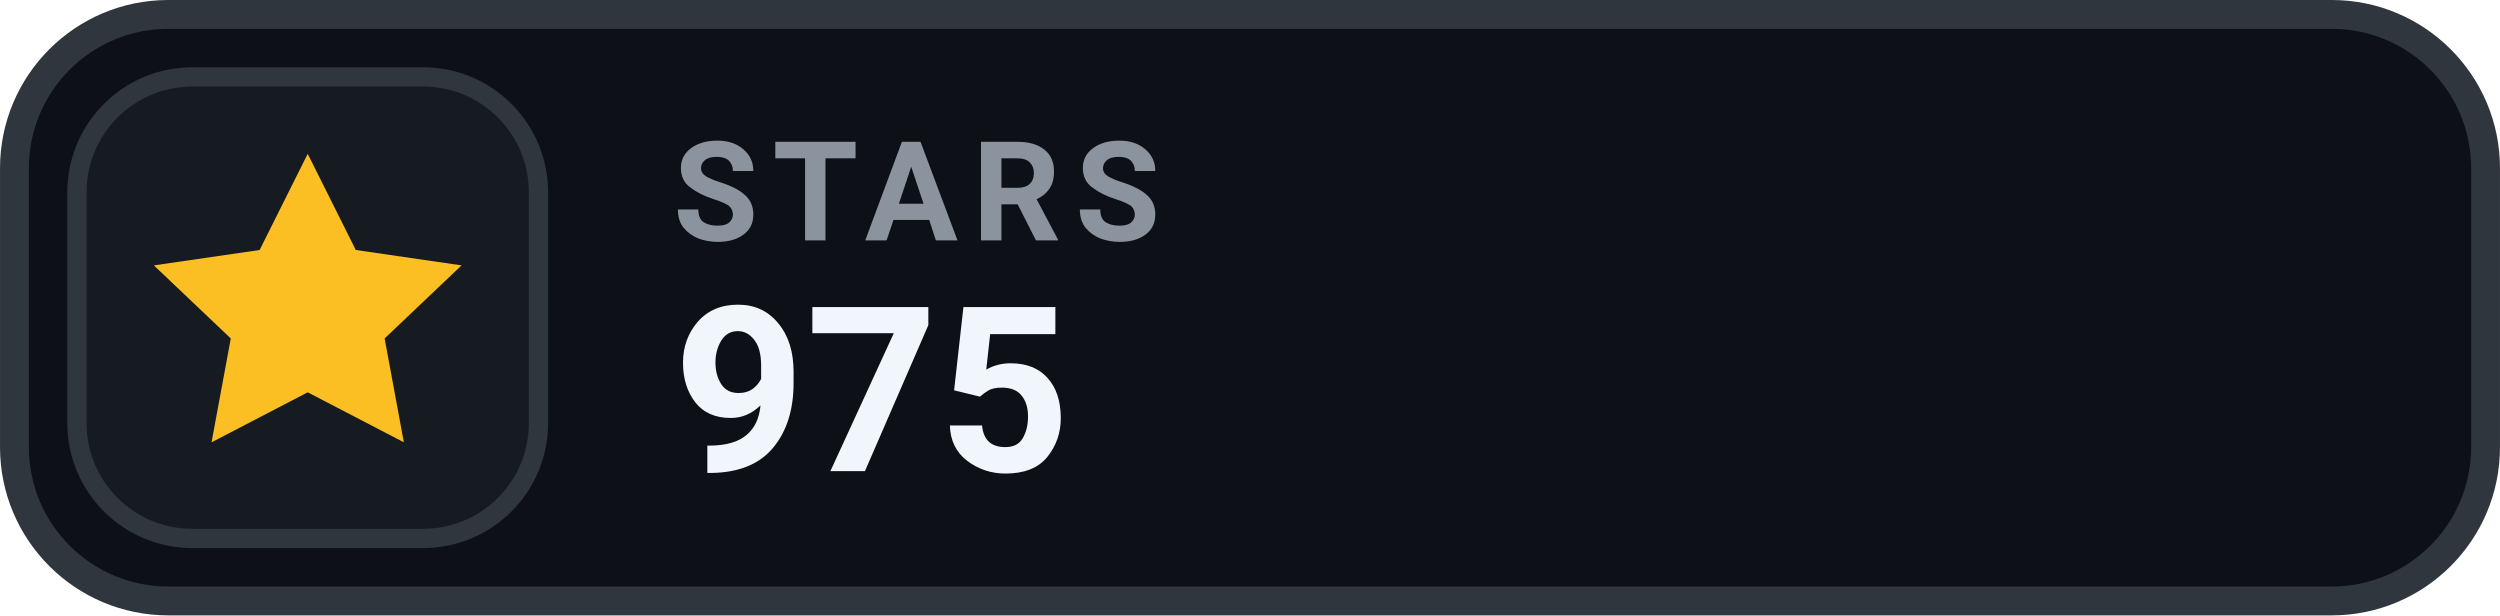
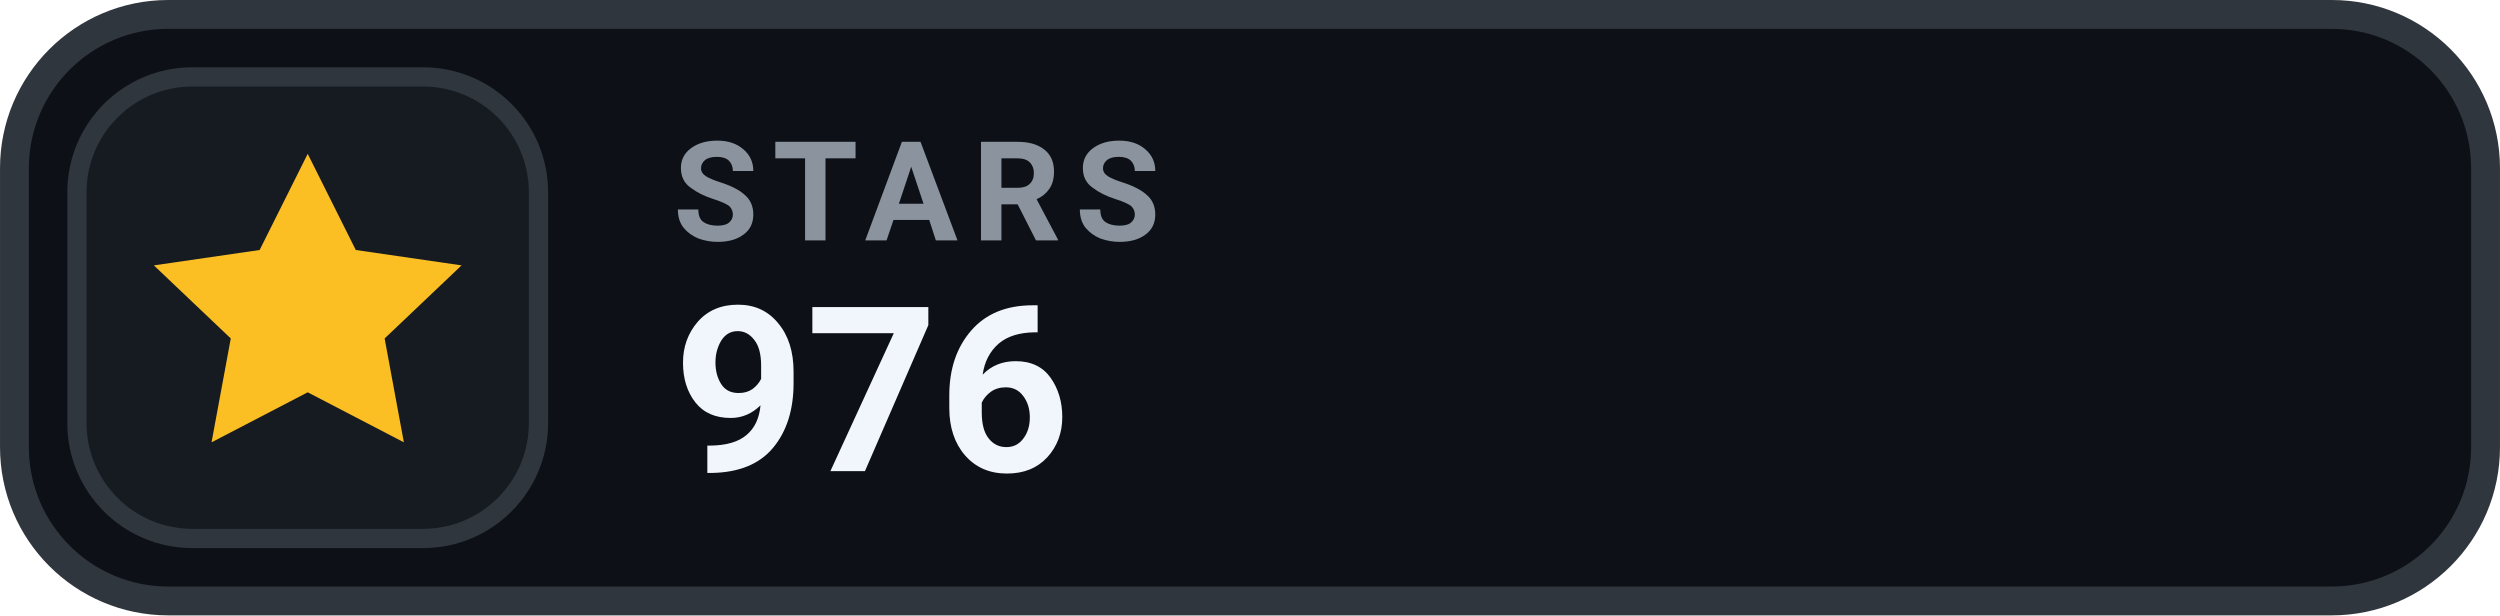
- <svg xmlns="http://www.w3.org/2000/svg" width="126" height="31.015" viewBox="0 0 130 32" role="img" aria-label="STARS 975">
+ <svg xmlns="http://www.w3.org/2000/svg" width="126" height="31.015" viewBox="0 0 130 32" role="img" aria-label="STARS 976">
  <rect x=".75" y=".75" width="128.5" height="30.5" rx="8" fill="#0D1117" stroke="#30363D" stroke-width="1.5" />
  <rect x="4" y="4" width="24" height="24" rx="6" fill="#161B22" stroke="#30363D" stroke-width="1" />
  <g transform="translate(16 16)" style="color:#FBBF24;">
    <path d="M0 -8 l2.5 5 5.5 .8 -4 3.8 1 5.4 -5 -2.6 -5 2.6 1 -5.4 -4 -3.8 5.5 -.8 Z" fill="currentColor" />
  </g>
  <text x="35" y="12.5" fill="#8B949E" font-family="-apple-system,BlinkMacSystemFont,'Segoe UI',Roboto,Helvetica,Arial,sans-serif" font-size="7.2" font-weight="700" letter-spacing=".75">STARS</text>
-   <text x="35" y="24.5" fill="#F0F6FC" font-family="-apple-system,BlinkMacSystemFont,'Segoe UI',Roboto,Helvetica,Arial,sans-serif" font-size="12" font-weight="700">975</text>
+   <text x="35" y="24.5" fill="#F0F6FC" font-family="-apple-system,BlinkMacSystemFont,'Segoe UI',Roboto,Helvetica,Arial,sans-serif" font-size="12" font-weight="700">976</text>
</svg>
